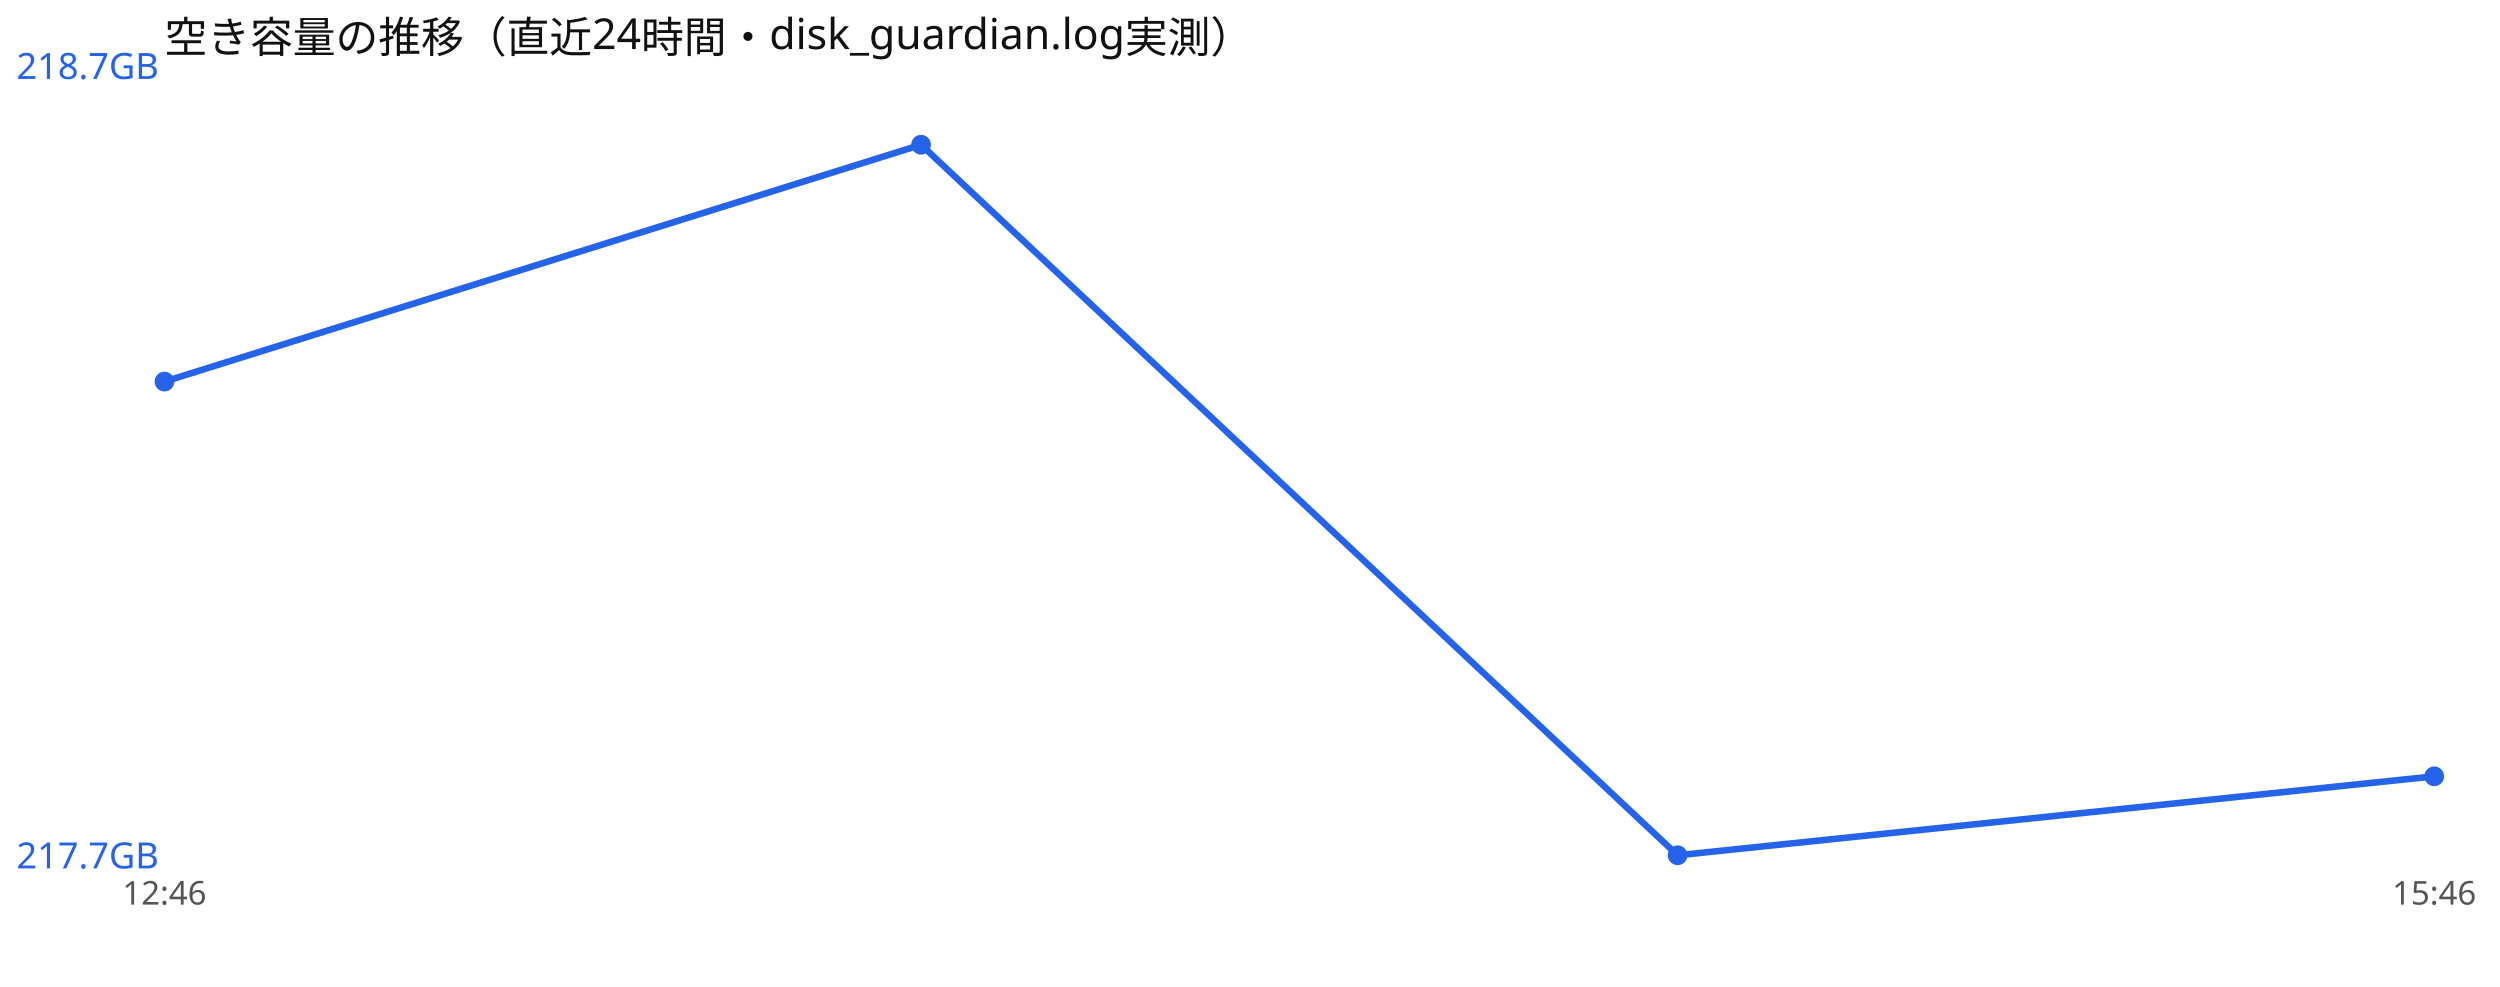
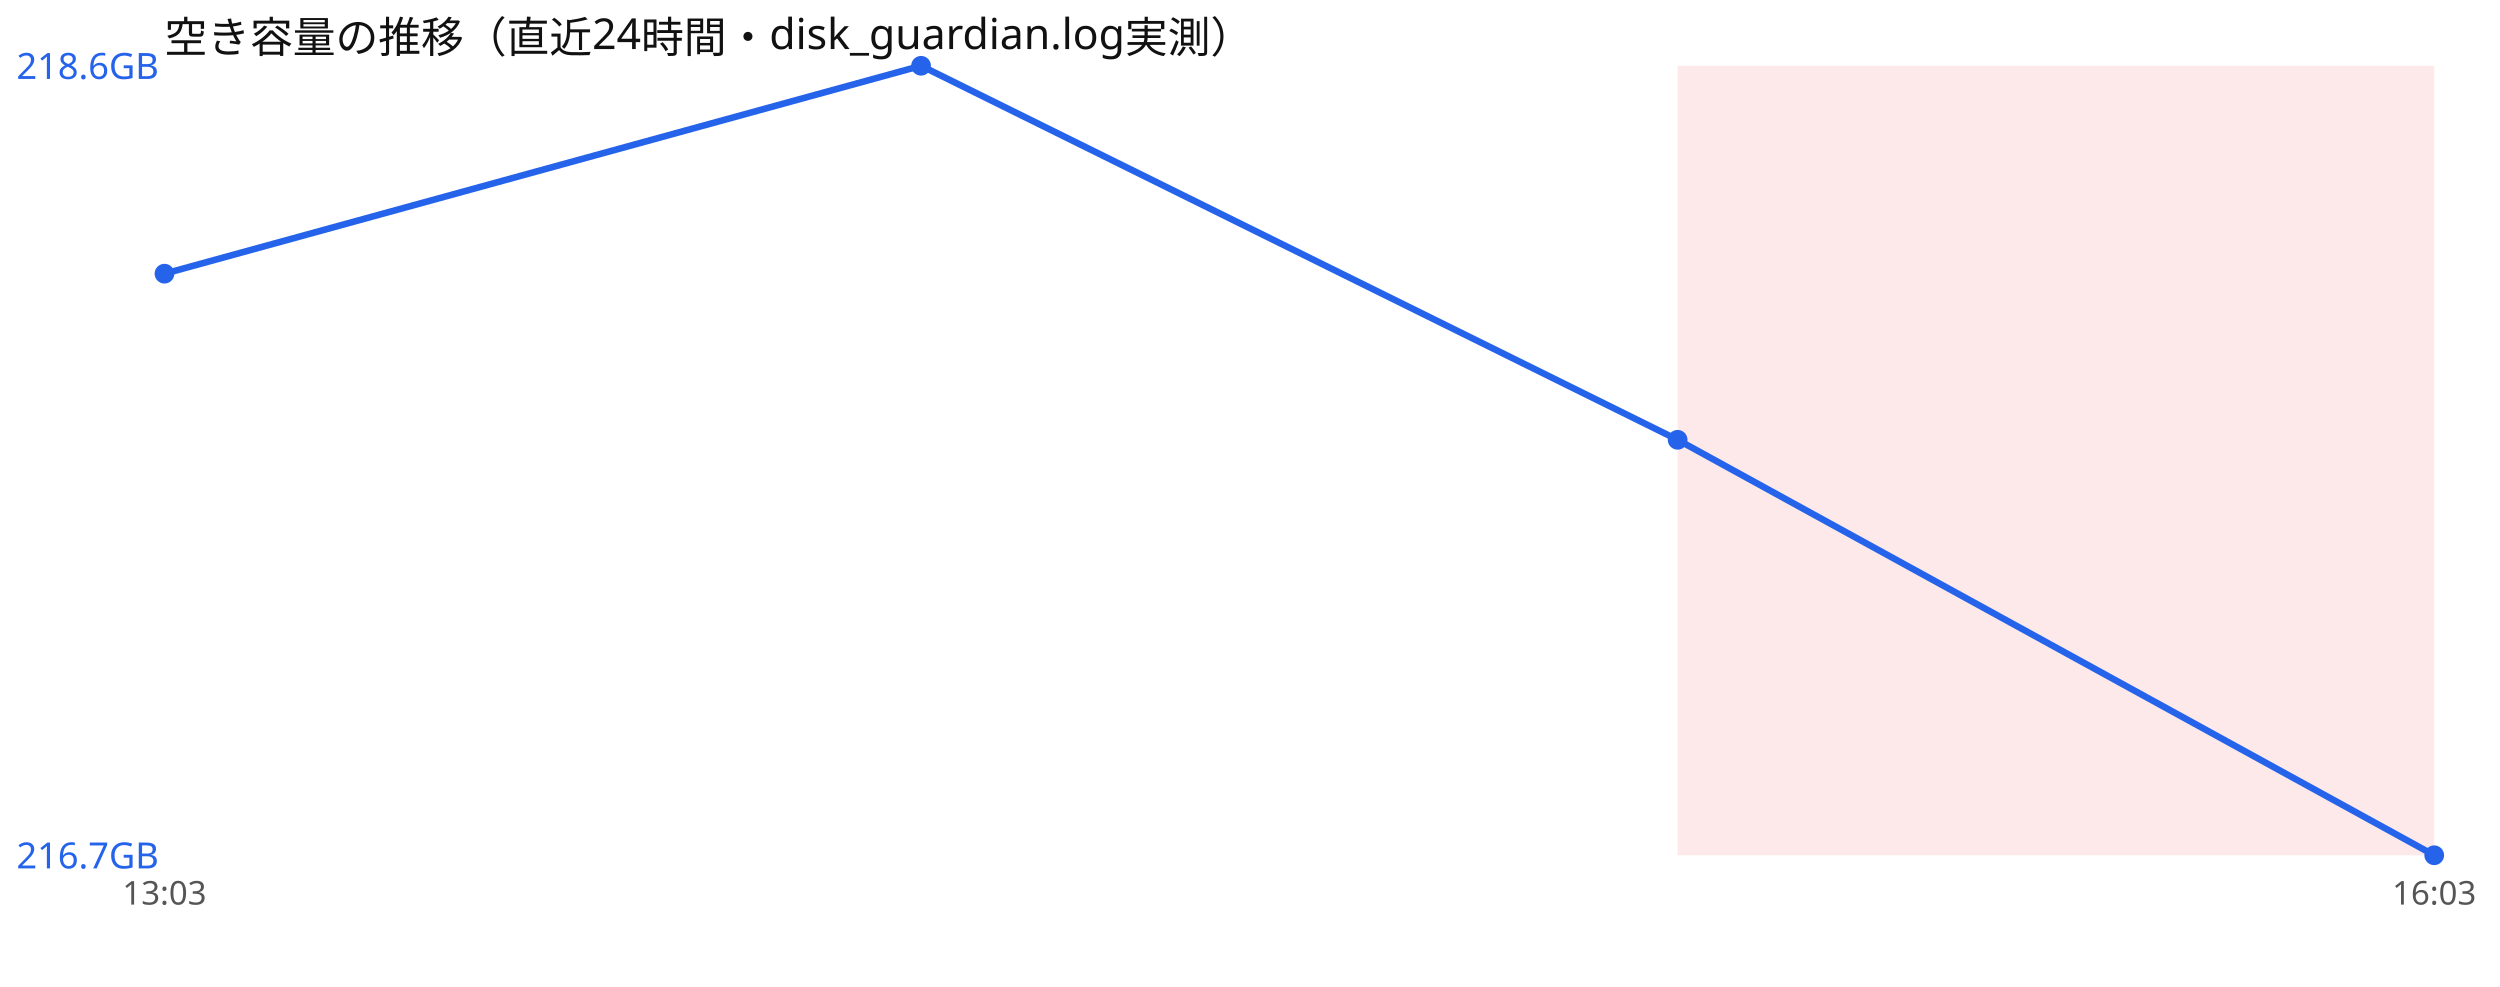
<svg xmlns="http://www.w3.org/2000/svg" width="760" height="300" viewBox="0 0 760 300" font-family="sans-serif">
  <rect width="760" height="300" fill="#ffffff" />
  <text x="50" y="16" font-size="13" fill="#111">空き容量の推移（直近24時間・disk_guardian.log実測）</text>
-   <polyline points="50.0,116.0 280.0,44.0 510.0,260.0 740.0,236.0" fill="none" stroke="#2563eb" stroke-width="2" />
-   <circle cx="50.0" cy="116.0" r="3" fill="#2563eb" />
-   <circle cx="280.0" cy="44.0" r="3" fill="#2563eb" />
-   <circle cx="510.0" cy="260.0" r="3" fill="#2563eb" />
-   <circle cx="740.0" cy="236.0" r="3" fill="#2563eb" />
-   <text x="5" y="24.0" font-size="11" fill="#2563eb">218.7GB</text>
-   <text x="5" y="264.0" font-size="11" fill="#2563eb">217.7GB</text>
-   <text x="50.0" y="275" font-size="10" fill="#555" text-anchor="middle">12:46</text>
-   <text x="740.0" y="275" font-size="10" fill="#555" text-anchor="middle">15:46</text>
+   <rect x="510.0" y="20" width="230.0" height="240" fill="#ef4444" opacity="0.12" />
+   <polyline points="50.0,83.2 280.0,20.0 510.0,133.7 740.0,260.0" fill="none" stroke="#2563eb" stroke-width="2" />
+   <circle cx="50.0" cy="83.2" r="3" fill="#2563eb" />
+   <circle cx="280.0" cy="20.0" r="3" fill="#2563eb" />
+   <circle cx="510.0" cy="133.7" r="3" fill="#2563eb" />
+   <circle cx="740.0" cy="260.0" r="3" fill="#2563eb" />
+   <text x="5" y="24.0" font-size="11" fill="#2563eb">218.6GB</text>
+   <text x="5" y="264.0" font-size="11" fill="#2563eb">216.7GB</text>
+   <text x="50.0" y="275" font-size="10" fill="#555" text-anchor="middle">13:03</text>
+   <text x="740.0" y="275" font-size="10" fill="#555" text-anchor="middle">16:03</text>
</svg>
